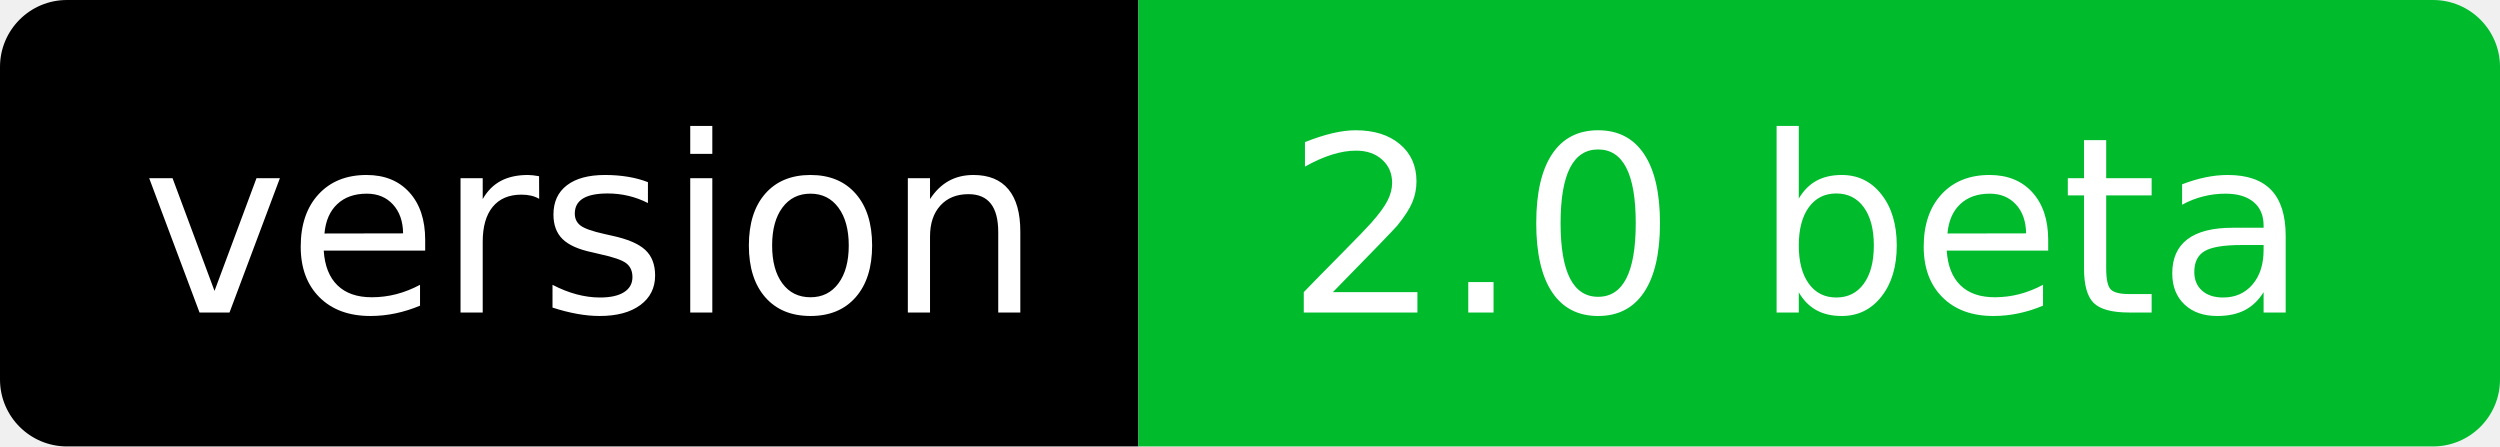
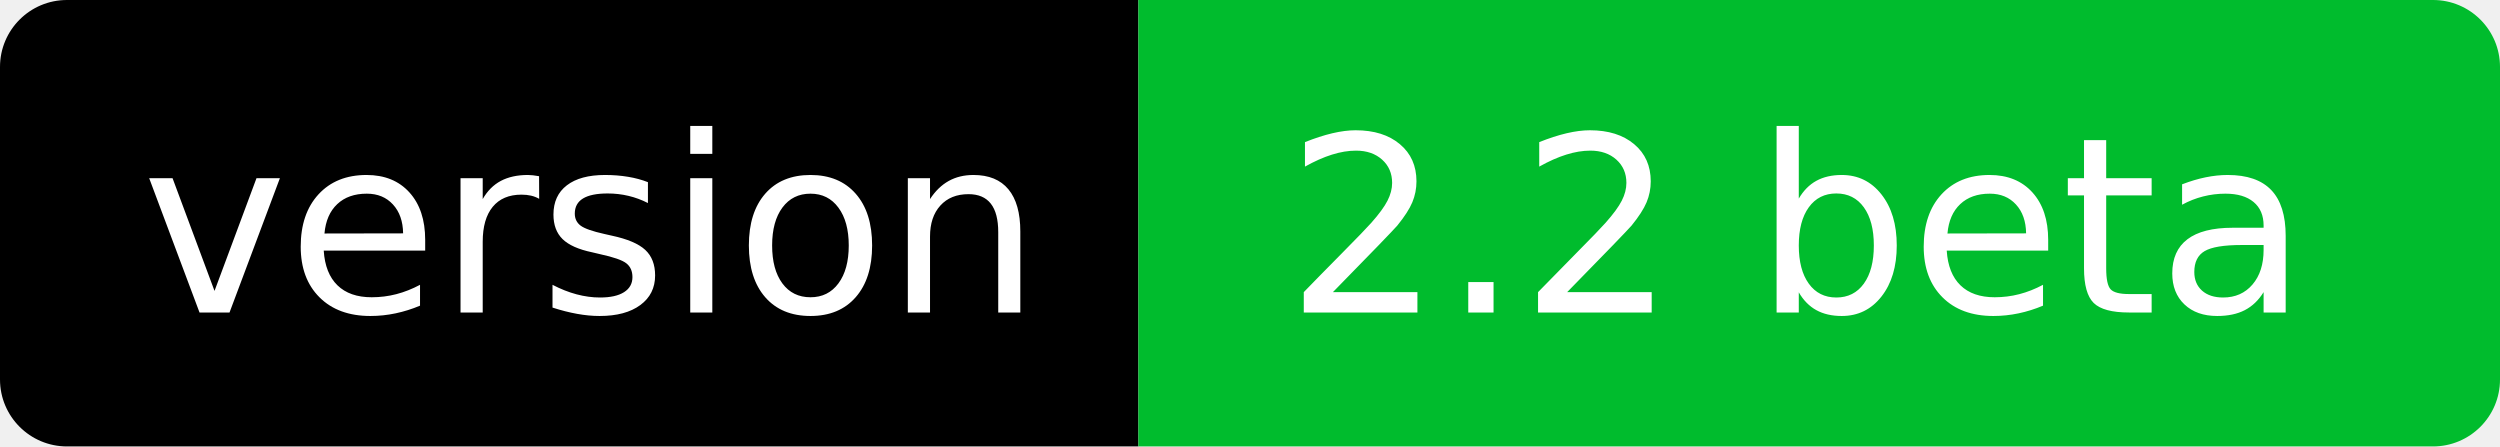
<svg xmlns="http://www.w3.org/2000/svg" width="112" height="20">
  <clipPath id="a">
    <rect width="112" height="20" rx="3" fill="#fff" />
  </clipPath>
  <g clip-path="url(#a)">
    <path fill="#000" d="M0 0h51v20H0z" />
    <path fill="#00bc2d" d="M51 0h61v20H51z" />
  </g>
  <g fill="#fff" text-anchor="middle" font-family="DejaVu Sans,Verdana,Geneva,sans-serif" font-size="110">
    <text x="265" y="140" transform="scale(.1)" textLength="410">version</text>
-     <text x="805" y="140" transform="scale(.1)" textLength="510">2.0 beta</text>
+     <text x="805" y="140" transform="scale(.1)" textLength="510">2.2 beta</text>
  </g>
</svg>
